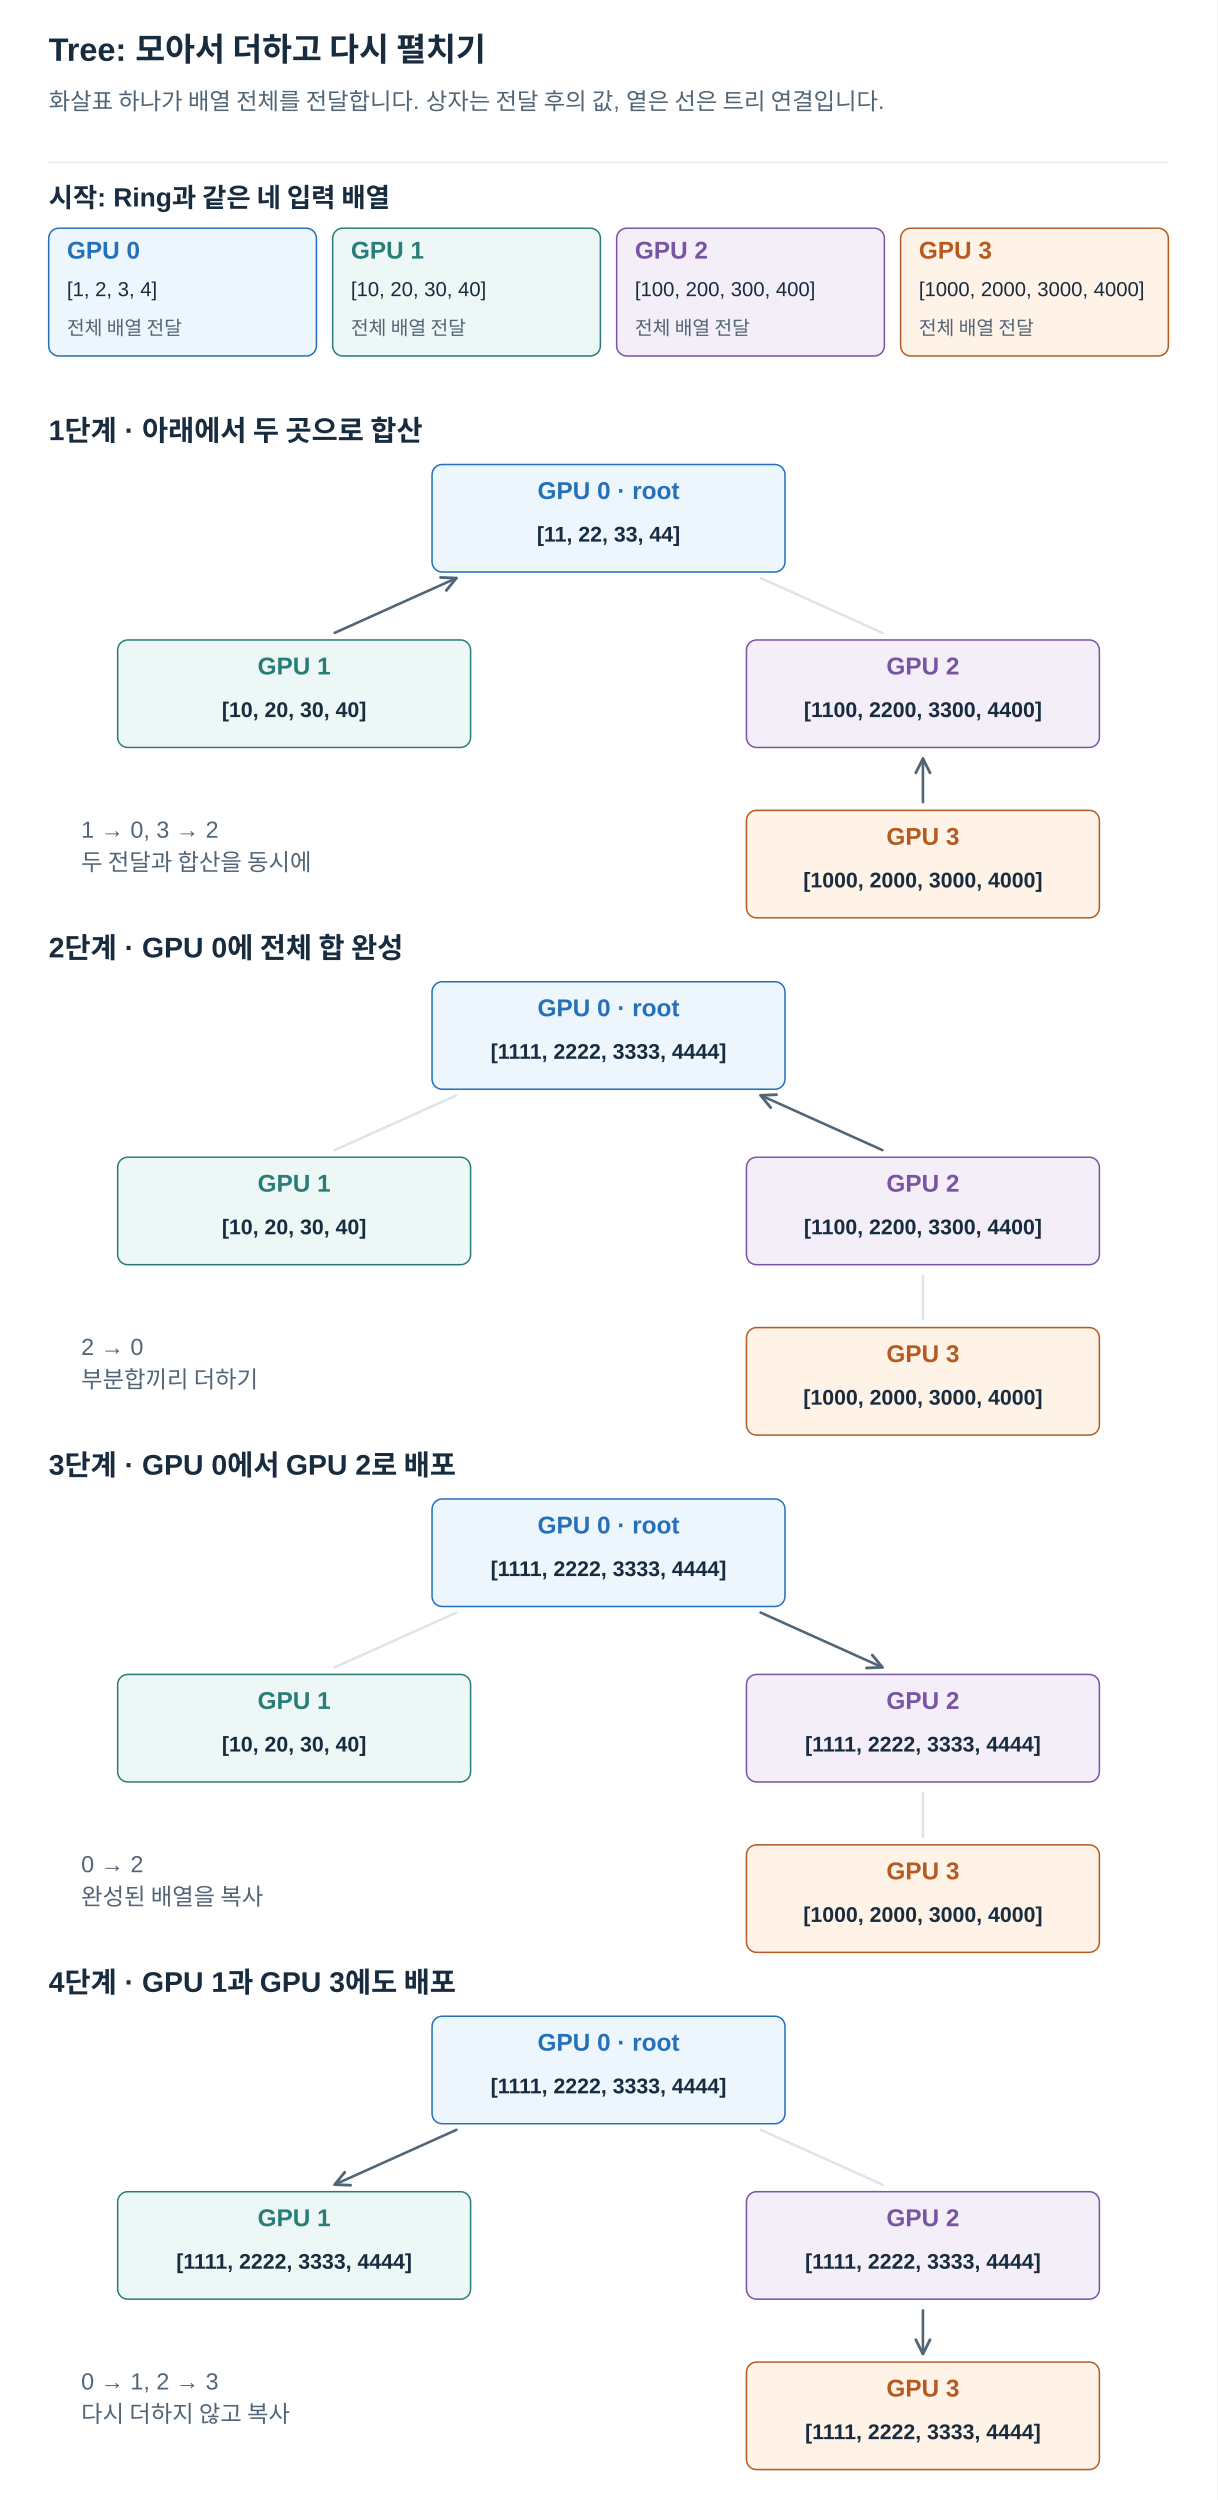
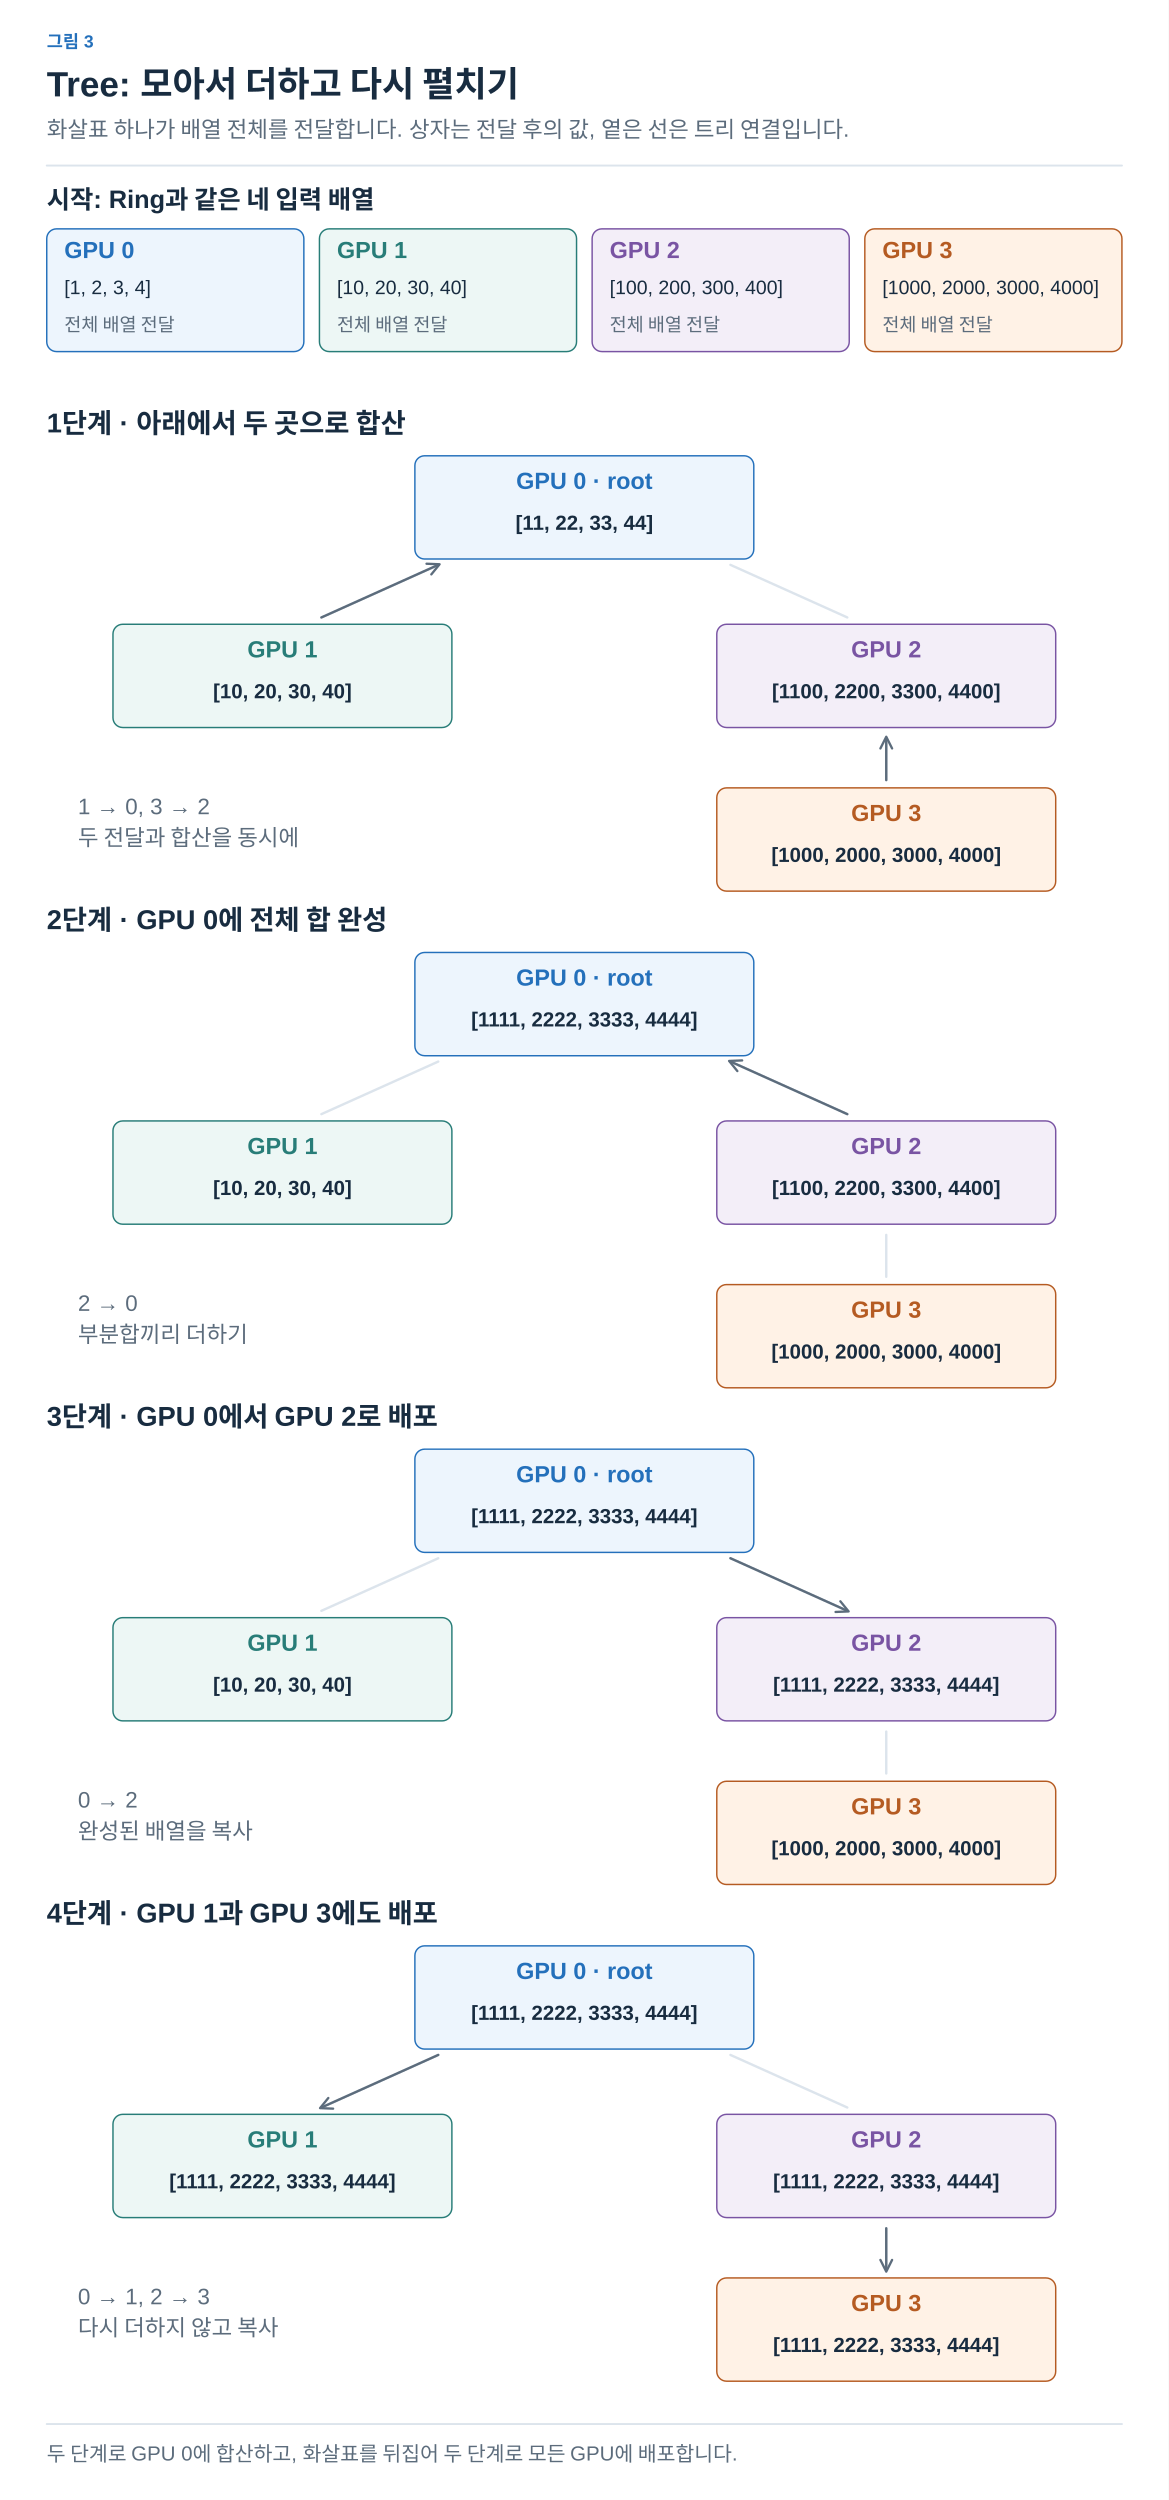
- <svg xmlns="http://www.w3.org/2000/svg" width="1200" height="2465" viewBox="0 0 1200 2465" role="img" aria-labelledby="title desc">
+ <svg xmlns="http://www.w3.org/2000/svg" width="1200" height="2567" viewBox="0 0 1200 2567" role="img" aria-labelledby="title desc">
  <defs>
-     <marker id="arrow" viewBox="0 0 10 10" refX="9" refY="5" markerWidth="7" markerHeight="7" orient="auto">
-       <path d="M1 1 L9 5 L1 9" fill="none" stroke="#526577" stroke-width="1.6" />
+     <marker id="arrow-ink" viewBox="0 0 10 10" refX="8" refY="5" markerWidth="6" markerHeight="6" orient="auto">
+       <path d="M1 1 L9 5 L1 9" fill="none" stroke="#182C40" stroke-width="1.6" />
+     </marker>
+     <marker id="arrow-muted" viewBox="0 0 10 10" refX="8" refY="5" markerWidth="6" markerHeight="6" orient="auto">
+       <path d="M1 1 L9 5 L1 9" fill="none" stroke="#5C6C7C" stroke-width="1.6" />
+     </marker>
+     <marker id="arrow-line" viewBox="0 0 10 10" refX="8" refY="5" markerWidth="6" markerHeight="6" orient="auto">
+       <path d="M1 1 L9 5 L1 9" fill="none" stroke="#DCE4EC" stroke-width="1.6" />
+     </marker>
+     <marker id="arrow-paper" viewBox="0 0 10 10" refX="8" refY="5" markerWidth="6" markerHeight="6" orient="auto">
+       <path d="M1 1 L9 5 L1 9" fill="none" stroke="#FFFFFF" stroke-width="1.6" />
+     </marker>
+     <marker id="arrow-blue" viewBox="0 0 10 10" refX="8" refY="5" markerWidth="6" markerHeight="6" orient="auto">
+       <path d="M1 1 L9 5 L1 9" fill="none" stroke="#2470BB" stroke-width="1.6" />
+     </marker>
+     <marker id="arrow-teal" viewBox="0 0 10 10" refX="8" refY="5" markerWidth="6" markerHeight="6" orient="auto">
+       <path d="M1 1 L9 5 L1 9" fill="none" stroke="#287D78" stroke-width="1.6" />
+     </marker>
+     <marker id="arrow-orange" viewBox="0 0 10 10" refX="8" refY="5" markerWidth="6" markerHeight="6" orient="auto">
+       <path d="M1 1 L9 5 L1 9" fill="none" stroke="#B55B22" stroke-width="1.6" />
+     </marker>
+     <marker id="arrow-purple" viewBox="0 0 10 10" refX="8" refY="5" markerWidth="6" markerHeight="6" orient="auto">
+       <path d="M1 1 L9 5 L1 9" fill="none" stroke="#7954A3" stroke-width="1.6" />
+     </marker>
+     <marker id="arrow-gray" viewBox="0 0 10 10" refX="8" refY="5" markerWidth="6" markerHeight="6" orient="auto">
+       <path d="M1 1 L9 5 L1 9" fill="none" stroke="#657789" stroke-width="1.6" />
+     </marker>
+     <marker id="arrow-red" viewBox="0 0 10 10" refX="8" refY="5" markerWidth="6" markerHeight="6" orient="auto">
+       <path d="M1 1 L9 5 L1 9" fill="none" stroke="#B34242" stroke-width="1.6" />
+     </marker>
+     <marker id="arrow-indigo" viewBox="0 0 10 10" refX="8" refY="5" markerWidth="6" markerHeight="6" orient="auto">
+       <path d="M1 1 L9 5 L1 9" fill="none" stroke="#4C60A8" stroke-width="1.6" />
+     </marker>
+     <marker id="arrow-slate" viewBox="0 0 10 10" refX="8" refY="5" markerWidth="6" markerHeight="6" orient="auto">
+       <path d="M1 1 L9 5 L1 9" fill="none" stroke="#8191A0" stroke-width="1.6" />
+     </marker>
+     <marker id="arrow-surface" viewBox="0 0 10 10" refX="8" refY="5" markerWidth="6" markerHeight="6" orient="auto">
+       <path d="M1 1 L9 5 L1 9" fill="none" stroke="#F8FAFC" stroke-width="1.6" />
    </marker>
  </defs>
-   <style>text{font-family:Arial,"Apple SD Gothic Neo","Noto Sans KR",sans-serif}path{stroke-linecap:round;stroke-linejoin:round}</style>
-   <rect width="1200" height="2465" fill="white" />
-   <text x="48" y="60.0" fill="#182C40" font-size="32" font-weight="700" text-anchor="start">Tree: 모아서 더하고 다시 펼치기</text>
-   <text x="48" y="108.0" fill="#526577" font-size="23" font-weight="400" text-anchor="start">화살표 하나가 배열 전체를 전달합니다. 상자는 전달 후의 값, 옅은 선은 트리 연결입니다.</text>
-   <path d="M48,160 H1152" stroke="#DCE4EC" />
-   <text x="48" y="204.0" fill="#182C40" font-size="26" font-weight="700" text-anchor="start">시작: Ring과 같은 네 입력 배열</text>
-   <rect x="48" y="225" width="264" height="126" rx="10" fill="#EDF5FD" stroke="#2470BB" stroke-width="1.5" />
-   <text x="66" y="255.0" fill="#2470BB" font-size="24" font-weight="700" text-anchor="start">GPU 0</text>
-   <text x="66" y="292.0" fill="#182C40" font-size="20" font-weight="400" text-anchor="start">[1, 2, 3, 4]</text>
-   <text x="66" y="330.0" fill="#526577" font-size="19" font-weight="400" text-anchor="start">전체 배열 전달</text>
-   <rect x="328" y="225" width="264" height="126" rx="10" fill="#EDF7F5" stroke="#287D78" stroke-width="1.5" />
-   <text x="346" y="255.0" fill="#287D78" font-size="24" font-weight="700" text-anchor="start">GPU 1</text>
-   <text x="346" y="292.0" fill="#182C40" font-size="20" font-weight="400" text-anchor="start">[10, 20, 30, 40]</text>
-   <text x="346" y="330.0" fill="#526577" font-size="19" font-weight="400" text-anchor="start">전체 배열 전달</text>
-   <rect x="608" y="225" width="264" height="126" rx="10" fill="#F3EEF8" stroke="#7954A3" stroke-width="1.5" />
-   <text x="626" y="255.0" fill="#7954A3" font-size="24" font-weight="700" text-anchor="start">GPU 2</text>
-   <text x="626" y="292.0" fill="#182C40" font-size="20" font-weight="400" text-anchor="start">[100, 200, 300, 400]</text>
-   <text x="626" y="330.0" fill="#526577" font-size="19" font-weight="400" text-anchor="start">전체 배열 전달</text>
-   <rect x="888" y="225" width="264" height="126" rx="10" fill="#FFF2E6" stroke="#B55B22" stroke-width="1.5" />
-   <text x="906" y="255.0" fill="#B55B22" font-size="24" font-weight="700" text-anchor="start">GPU 3</text>
-   <text x="906" y="292.0" fill="#182C40" font-size="20" font-weight="400" text-anchor="start">[1000, 2000, 3000, 4000]</text>
-   <text x="906" y="330.0" fill="#526577" font-size="19" font-weight="400" text-anchor="start">전체 배열 전달</text>
-   <text x="48" y="434.0" fill="#182C40" font-size="28" font-weight="700" text-anchor="start">1단계 · 아래에서 두 곳으로 합산</text>
-   <path d="M450,570 L330,624" stroke="#DCE4EC" stroke-width="2.5" />
-   <path d="M750,570 L870,624" stroke="#DCE4EC" stroke-width="2.5" />
-   <path d="M910,748 L910,791" stroke="#DCE4EC" stroke-width="2.5" />
-   <path d="M330,624 L450,570" stroke="#526577" stroke-width="2.5" fill="none" marker-end="url(#arrow)" />
-   <path d="M910,791 L910,748" stroke="#526577" stroke-width="2.5" fill="none" marker-end="url(#arrow)" />
-   <rect x="426" y="458" width="348" height="106" rx="10" fill="#EDF5FD" stroke="#2470BB" stroke-width="1.5" />
-   <text x="600" y="492.0" fill="#2470BB" font-size="24" font-weight="700" text-anchor="middle">GPU 0 · root</text>
-   <text x="600" y="534.0" fill="#182C40" font-size="21" font-weight="700" text-anchor="middle">[11, 22, 33, 44]</text>
-   <rect x="116" y="631" width="348" height="106" rx="10" fill="#EDF7F5" stroke="#287D78" stroke-width="1.5" />
-   <text x="290" y="665.0" fill="#287D78" font-size="24" font-weight="700" text-anchor="middle">GPU 1</text>
-   <text x="290" y="707.0" fill="#182C40" font-size="21" font-weight="700" text-anchor="middle">[10, 20, 30, 40]</text>
-   <rect x="736" y="631" width="348" height="106" rx="10" fill="#F3EEF8" stroke="#7954A3" stroke-width="1.5" />
-   <text x="910" y="665.0" fill="#7954A3" font-size="24" font-weight="700" text-anchor="middle">GPU 2</text>
-   <text x="910" y="707.0" fill="#182C40" font-size="21" font-weight="700" text-anchor="middle">[1100, 2200, 3300, 4400]</text>
-   <rect x="736" y="799" width="348" height="106" rx="10" fill="#FFF2E6" stroke="#B55B22" stroke-width="1.5" />
-   <text x="910" y="833.0" fill="#B55B22" font-size="24" font-weight="700" text-anchor="middle">GPU 3</text>
-   <text x="910" y="875.0" fill="#182C40" font-size="21" font-weight="700" text-anchor="middle">[1000, 2000, 3000, 4000]</text>
-   <text x="80" y="826.0" fill="#526577" font-size="23" font-weight="400" text-anchor="start">1 → 0, 3 → 2</text>
-   <text x="80" y="858.2" fill="#526577" font-size="23" font-weight="400" text-anchor="start">두 전달과 합산을 동시에</text>
-   <text x="48" y="944.0" fill="#182C40" font-size="28" font-weight="700" text-anchor="start">2단계 · GPU 0에 전체 합 완성</text>
-   <path d="M450,1080 L330,1134" stroke="#DCE4EC" stroke-width="2.5" />
-   <path d="M750,1080 L870,1134" stroke="#DCE4EC" stroke-width="2.5" />
-   <path d="M910,1258 L910,1301" stroke="#DCE4EC" stroke-width="2.5" />
-   <path d="M870,1134 L750,1080" stroke="#526577" stroke-width="2.5" fill="none" marker-end="url(#arrow)" />
-   <rect x="426" y="968" width="348" height="106" rx="10" fill="#EDF5FD" stroke="#2470BB" stroke-width="1.5" />
-   <text x="600" y="1002.0" fill="#2470BB" font-size="24" font-weight="700" text-anchor="middle">GPU 0 · root</text>
-   <text x="600" y="1044.0" fill="#182C40" font-size="21" font-weight="700" text-anchor="middle">[1111, 2222, 3333, 4444]</text>
-   <rect x="116" y="1141" width="348" height="106" rx="10" fill="#EDF7F5" stroke="#287D78" stroke-width="1.5" />
-   <text x="290" y="1175.0" fill="#287D78" font-size="24" font-weight="700" text-anchor="middle">GPU 1</text>
-   <text x="290" y="1217.0" fill="#182C40" font-size="21" font-weight="700" text-anchor="middle">[10, 20, 30, 40]</text>
-   <rect x="736" y="1141" width="348" height="106" rx="10" fill="#F3EEF8" stroke="#7954A3" stroke-width="1.5" />
-   <text x="910" y="1175.0" fill="#7954A3" font-size="24" font-weight="700" text-anchor="middle">GPU 2</text>
-   <text x="910" y="1217.0" fill="#182C40" font-size="21" font-weight="700" text-anchor="middle">[1100, 2200, 3300, 4400]</text>
-   <rect x="736" y="1309" width="348" height="106" rx="10" fill="#FFF2E6" stroke="#B55B22" stroke-width="1.5" />
-   <text x="910" y="1343.0" fill="#B55B22" font-size="24" font-weight="700" text-anchor="middle">GPU 3</text>
-   <text x="910" y="1385.0" fill="#182C40" font-size="21" font-weight="700" text-anchor="middle">[1000, 2000, 3000, 4000]</text>
-   <text x="80" y="1336.0" fill="#526577" font-size="23" font-weight="400" text-anchor="start">2 → 0</text>
-   <text x="80" y="1368.2" fill="#526577" font-size="23" font-weight="400" text-anchor="start">부분합끼리 더하기</text>
-   <text x="48" y="1454.0" fill="#182C40" font-size="28" font-weight="700" text-anchor="start">3단계 · GPU 0에서 GPU 2로 배포</text>
-   <path d="M450,1590 L330,1644" stroke="#DCE4EC" stroke-width="2.5" />
-   <path d="M750,1590 L870,1644" stroke="#DCE4EC" stroke-width="2.5" />
-   <path d="M910,1768 L910,1811" stroke="#DCE4EC" stroke-width="2.5" />
-   <path d="M750,1590 L870,1644" stroke="#526577" stroke-width="2.5" fill="none" marker-end="url(#arrow)" />
-   <rect x="426" y="1478" width="348" height="106" rx="10" fill="#EDF5FD" stroke="#2470BB" stroke-width="1.5" />
-   <text x="600" y="1512.0" fill="#2470BB" font-size="24" font-weight="700" text-anchor="middle">GPU 0 · root</text>
-   <text x="600" y="1554.0" fill="#182C40" font-size="21" font-weight="700" text-anchor="middle">[1111, 2222, 3333, 4444]</text>
-   <rect x="116" y="1651" width="348" height="106" rx="10" fill="#EDF7F5" stroke="#287D78" stroke-width="1.5" />
-   <text x="290" y="1685.0" fill="#287D78" font-size="24" font-weight="700" text-anchor="middle">GPU 1</text>
-   <text x="290" y="1727.0" fill="#182C40" font-size="21" font-weight="700" text-anchor="middle">[10, 20, 30, 40]</text>
-   <rect x="736" y="1651" width="348" height="106" rx="10" fill="#F3EEF8" stroke="#7954A3" stroke-width="1.5" />
-   <text x="910" y="1685.0" fill="#7954A3" font-size="24" font-weight="700" text-anchor="middle">GPU 2</text>
-   <text x="910" y="1727.0" fill="#182C40" font-size="21" font-weight="700" text-anchor="middle">[1111, 2222, 3333, 4444]</text>
-   <rect x="736" y="1819" width="348" height="106" rx="10" fill="#FFF2E6" stroke="#B55B22" stroke-width="1.5" />
-   <text x="910" y="1853.0" fill="#B55B22" font-size="24" font-weight="700" text-anchor="middle">GPU 3</text>
-   <text x="910" y="1895.0" fill="#182C40" font-size="21" font-weight="700" text-anchor="middle">[1000, 2000, 3000, 4000]</text>
-   <text x="80" y="1846.0" fill="#526577" font-size="23" font-weight="400" text-anchor="start">0 → 2</text>
-   <text x="80" y="1878.2" fill="#526577" font-size="23" font-weight="400" text-anchor="start">완성된 배열을 복사</text>
-   <text x="48" y="1964.0" fill="#182C40" font-size="28" font-weight="700" text-anchor="start">4단계 · GPU 1과 GPU 3에도 배포</text>
-   <path d="M450,2100 L330,2154" stroke="#DCE4EC" stroke-width="2.5" />
-   <path d="M750,2100 L870,2154" stroke="#DCE4EC" stroke-width="2.5" />
-   <path d="M910,2278 L910,2321" stroke="#DCE4EC" stroke-width="2.5" />
-   <path d="M450,2100 L330,2154" stroke="#526577" stroke-width="2.5" fill="none" marker-end="url(#arrow)" />
-   <path d="M910,2278 L910,2321" stroke="#526577" stroke-width="2.5" fill="none" marker-end="url(#arrow)" />
-   <rect x="426" y="1988" width="348" height="106" rx="10" fill="#EDF5FD" stroke="#2470BB" stroke-width="1.5" />
-   <text x="600" y="2022.0" fill="#2470BB" font-size="24" font-weight="700" text-anchor="middle">GPU 0 · root</text>
-   <text x="600" y="2064.0" fill="#182C40" font-size="21" font-weight="700" text-anchor="middle">[1111, 2222, 3333, 4444]</text>
-   <rect x="116" y="2161" width="348" height="106" rx="10" fill="#EDF7F5" stroke="#287D78" stroke-width="1.5" />
-   <text x="290" y="2195.0" fill="#287D78" font-size="24" font-weight="700" text-anchor="middle">GPU 1</text>
-   <text x="290" y="2237.0" fill="#182C40" font-size="21" font-weight="700" text-anchor="middle">[1111, 2222, 3333, 4444]</text>
-   <rect x="736" y="2161" width="348" height="106" rx="10" fill="#F3EEF8" stroke="#7954A3" stroke-width="1.5" />
-   <text x="910" y="2195.0" fill="#7954A3" font-size="24" font-weight="700" text-anchor="middle">GPU 2</text>
-   <text x="910" y="2237.0" fill="#182C40" font-size="21" font-weight="700" text-anchor="middle">[1111, 2222, 3333, 4444]</text>
-   <rect x="736" y="2329" width="348" height="106" rx="10" fill="#FFF2E6" stroke="#B55B22" stroke-width="1.5" />
-   <text x="910" y="2363.0" fill="#B55B22" font-size="24" font-weight="700" text-anchor="middle">GPU 3</text>
-   <text x="910" y="2405.0" fill="#182C40" font-size="21" font-weight="700" text-anchor="middle">[1111, 2222, 3333, 4444]</text>
-   <text x="80" y="2356.0" fill="#526577" font-size="23" font-weight="400" text-anchor="start">0 → 1, 2 → 3</text>
-   <text x="80" y="2388.2" fill="#526577" font-size="23" font-weight="400" text-anchor="start">다시 더하지 않고 복사</text>
+   <style>text{font-family:Arial,"Apple SD Gothic Neo","Noto Sans KR",sans-serif}text[font-family]{font-family:Menlo,Consolas,monospace}path{stroke-linecap:round;stroke-linejoin:round}</style>
+   <rect width="100%" height="100%" fill="white" />
+   <text x="48" y="49" fill="#2470BB" font-size="18" font-weight="600" text-anchor="start" data-max-width="1104">그림 3</text>
+   <text x="48" y="99" fill="#182C40" font-size="36" font-weight="700" text-anchor="start" data-max-width="1104">Tree: 모아서 더하고 다시 펼치기</text>
+   <text x="48" y="141" fill="#5C6C7C" font-size="23" font-weight="400" text-anchor="start" data-max-width="1104">화살표 하나가 배열 전체를 전달합니다. 상자는 전달 후의 값, 옅은 선은 트리 연결입니다.</text>
+   <path d="M48,170 H1152" stroke="#DCE4EC" stroke-width="2" />
+   <g transform="translate(48 206) scale(1)" data-panel="1">
+     <g transform="translate(-48 -196)">
+       <text x="48" y="204" fill="#182C40" font-size="26" font-weight="700" text-anchor="start">시작: Ring과 같은 네 입력 배열</text>
+       <rect x="48" y="225" width="264" height="126" rx="10" fill="#EDF5FD" stroke="#2470BB" stroke-width="1.5" />
+       <text x="66" y="255" fill="#2470BB" font-size="24" font-weight="700" text-anchor="start">GPU 0</text>
+       <text x="66" y="292" fill="#182C40" font-size="20" font-weight="400" text-anchor="start">[1, 2, 3, 4]</text>
+       <text x="66" y="330" fill="#5C6C7C" font-size="19" font-weight="400" text-anchor="start">전체 배열 전달</text>
+       <rect x="328" y="225" width="264" height="126" rx="10" fill="#EDF7F5" stroke="#287D78" stroke-width="1.5" />
+       <text x="346" y="255" fill="#287D78" font-size="24" font-weight="700" text-anchor="start">GPU 1</text>
+       <text x="346" y="292" fill="#182C40" font-size="20" font-weight="400" text-anchor="start">[10, 20, 30, 40]</text>
+       <text x="346" y="330" fill="#5C6C7C" font-size="19" font-weight="400" text-anchor="start">전체 배열 전달</text>
+       <rect x="608" y="225" width="264" height="126" rx="10" fill="#F3EEF8" stroke="#7954A3" stroke-width="1.5" />
+       <text x="626" y="255" fill="#7954A3" font-size="24" font-weight="700" text-anchor="start">GPU 2</text>
+       <text x="626" y="292" fill="#182C40" font-size="20" font-weight="400" text-anchor="start">[100, 200, 300, 400]</text>
+       <text x="626" y="330" fill="#5C6C7C" font-size="19" font-weight="400" text-anchor="start">전체 배열 전달</text>
+       <rect x="888" y="225" width="264" height="126" rx="10" fill="#FFF2E6" stroke="#B55B22" stroke-width="1.5" />
+       <text x="906" y="255" fill="#B55B22" font-size="24" font-weight="700" text-anchor="start">GPU 3</text>
+       <text x="906" y="292" fill="#182C40" font-size="20" font-weight="400" text-anchor="start">[1000, 2000, 3000, 4000]</text>
+       <text x="906" y="330" fill="#5C6C7C" font-size="19" font-weight="400" text-anchor="start">전체 배열 전달</text>
+       <text x="48" y="434" fill="#182C40" font-size="28" font-weight="700" text-anchor="start">1단계 · 아래에서 두 곳으로 합산</text>
+       <path d="M450,570 L330,624" stroke="#DCE4EC" stroke-width="2.5" />
+       <path d="M750,570 L870,624" stroke="#DCE4EC" stroke-width="2.5" />
+       <path d="M910,748 L910,791" stroke="#DCE4EC" stroke-width="2.5" />
+       <path d="M330,624 L450,570" stroke="#5C6C7C" stroke-width="2.5" fill="none" marker-end="url(#arrow-muted)" />
+       <path d="M910,791 L910,748" stroke="#5C6C7C" stroke-width="2.5" fill="none" marker-end="url(#arrow-muted)" />
+       <rect x="426" y="458" width="348" height="106" rx="10" fill="#EDF5FD" stroke="#2470BB" stroke-width="1.5" />
+       <text x="600" y="492" fill="#2470BB" font-size="24" font-weight="700" text-anchor="middle">GPU 0 · root</text>
+       <text x="600" y="534" fill="#182C40" font-size="21" font-weight="700" text-anchor="middle">[11, 22, 33, 44]</text>
+       <rect x="116" y="631" width="348" height="106" rx="10" fill="#EDF7F5" stroke="#287D78" stroke-width="1.5" />
+       <text x="290" y="665" fill="#287D78" font-size="24" font-weight="700" text-anchor="middle">GPU 1</text>
+       <text x="290" y="707" fill="#182C40" font-size="21" font-weight="700" text-anchor="middle">[10, 20, 30, 40]</text>
+       <rect x="736" y="631" width="348" height="106" rx="10" fill="#F3EEF8" stroke="#7954A3" stroke-width="1.5" />
+       <text x="910" y="665" fill="#7954A3" font-size="24" font-weight="700" text-anchor="middle">GPU 2</text>
+       <text x="910" y="707" fill="#182C40" font-size="21" font-weight="700" text-anchor="middle">[1100, 2200, 3300, 4400]</text>
+       <rect x="736" y="799" width="348" height="106" rx="10" fill="#FFF2E6" stroke="#B55B22" stroke-width="1.5" />
+       <text x="910" y="833" fill="#B55B22" font-size="24" font-weight="700" text-anchor="middle">GPU 3</text>
+       <text x="910" y="875" fill="#182C40" font-size="21" font-weight="700" text-anchor="middle">[1000, 2000, 3000, 4000]</text>
+       <text x="80" y="826" fill="#5C6C7C" font-size="23" font-weight="400" text-anchor="start">1 → 0, 3 → 2</text>
+       <text x="80" y="858.2" fill="#5C6C7C" font-size="23" font-weight="400" text-anchor="start">두 전달과 합산을 동시에</text>
+       <text x="48" y="944" fill="#182C40" font-size="28" font-weight="700" text-anchor="start">2단계 · GPU 0에 전체 합 완성</text>
+       <path d="M450,1080 L330,1134" stroke="#DCE4EC" stroke-width="2.5" />
+       <path d="M750,1080 L870,1134" stroke="#DCE4EC" stroke-width="2.5" />
+       <path d="M910,1258 L910,1301" stroke="#DCE4EC" stroke-width="2.5" />
+       <path d="M870,1134 L750,1080" stroke="#5C6C7C" stroke-width="2.5" fill="none" marker-end="url(#arrow-muted)" />
+       <rect x="426" y="968" width="348" height="106" rx="10" fill="#EDF5FD" stroke="#2470BB" stroke-width="1.5" />
+       <text x="600" y="1002" fill="#2470BB" font-size="24" font-weight="700" text-anchor="middle">GPU 0 · root</text>
+       <text x="600" y="1044" fill="#182C40" font-size="21" font-weight="700" text-anchor="middle">[1111, 2222, 3333, 4444]</text>
+       <rect x="116" y="1141" width="348" height="106" rx="10" fill="#EDF7F5" stroke="#287D78" stroke-width="1.5" />
+       <text x="290" y="1175" fill="#287D78" font-size="24" font-weight="700" text-anchor="middle">GPU 1</text>
+       <text x="290" y="1217" fill="#182C40" font-size="21" font-weight="700" text-anchor="middle">[10, 20, 30, 40]</text>
+       <rect x="736" y="1141" width="348" height="106" rx="10" fill="#F3EEF8" stroke="#7954A3" stroke-width="1.5" />
+       <text x="910" y="1175" fill="#7954A3" font-size="24" font-weight="700" text-anchor="middle">GPU 2</text>
+       <text x="910" y="1217" fill="#182C40" font-size="21" font-weight="700" text-anchor="middle">[1100, 2200, 3300, 4400]</text>
+       <rect x="736" y="1309" width="348" height="106" rx="10" fill="#FFF2E6" stroke="#B55B22" stroke-width="1.5" />
+       <text x="910" y="1343" fill="#B55B22" font-size="24" font-weight="700" text-anchor="middle">GPU 3</text>
+       <text x="910" y="1385" fill="#182C40" font-size="21" font-weight="700" text-anchor="middle">[1000, 2000, 3000, 4000]</text>
+       <text x="80" y="1336" fill="#5C6C7C" font-size="23" font-weight="400" text-anchor="start">2 → 0</text>
+       <text x="80" y="1368.2" fill="#5C6C7C" font-size="23" font-weight="400" text-anchor="start">부분합끼리 더하기</text>
+       <text x="48" y="1454" fill="#182C40" font-size="28" font-weight="700" text-anchor="start">3단계 · GPU 0에서 GPU 2로 배포</text>
+       <path d="M450,1590 L330,1644" stroke="#DCE4EC" stroke-width="2.5" />
+       <path d="M750,1590 L870,1644" stroke="#DCE4EC" stroke-width="2.5" />
+       <path d="M910,1768 L910,1811" stroke="#DCE4EC" stroke-width="2.5" />
+       <path d="M750,1590 L870,1644" stroke="#5C6C7C" stroke-width="2.5" fill="none" marker-end="url(#arrow-muted)" />
+       <rect x="426" y="1478" width="348" height="106" rx="10" fill="#EDF5FD" stroke="#2470BB" stroke-width="1.5" />
+       <text x="600" y="1512" fill="#2470BB" font-size="24" font-weight="700" text-anchor="middle">GPU 0 · root</text>
+       <text x="600" y="1554" fill="#182C40" font-size="21" font-weight="700" text-anchor="middle">[1111, 2222, 3333, 4444]</text>
+       <rect x="116" y="1651" width="348" height="106" rx="10" fill="#EDF7F5" stroke="#287D78" stroke-width="1.5" />
+       <text x="290" y="1685" fill="#287D78" font-size="24" font-weight="700" text-anchor="middle">GPU 1</text>
+       <text x="290" y="1727" fill="#182C40" font-size="21" font-weight="700" text-anchor="middle">[10, 20, 30, 40]</text>
+       <rect x="736" y="1651" width="348" height="106" rx="10" fill="#F3EEF8" stroke="#7954A3" stroke-width="1.5" />
+       <text x="910" y="1685" fill="#7954A3" font-size="24" font-weight="700" text-anchor="middle">GPU 2</text>
+       <text x="910" y="1727" fill="#182C40" font-size="21" font-weight="700" text-anchor="middle">[1111, 2222, 3333, 4444]</text>
+       <rect x="736" y="1819" width="348" height="106" rx="10" fill="#FFF2E6" stroke="#B55B22" stroke-width="1.5" />
+       <text x="910" y="1853" fill="#B55B22" font-size="24" font-weight="700" text-anchor="middle">GPU 3</text>
+       <text x="910" y="1895" fill="#182C40" font-size="21" font-weight="700" text-anchor="middle">[1000, 2000, 3000, 4000]</text>
+       <text x="80" y="1846" fill="#5C6C7C" font-size="23" font-weight="400" text-anchor="start">0 → 2</text>
+       <text x="80" y="1878.2" fill="#5C6C7C" font-size="23" font-weight="400" text-anchor="start">완성된 배열을 복사</text>
+       <text x="48" y="1964" fill="#182C40" font-size="28" font-weight="700" text-anchor="start">4단계 · GPU 1과 GPU 3에도 배포</text>
+       <path d="M450,2100 L330,2154" stroke="#DCE4EC" stroke-width="2.5" />
+       <path d="M750,2100 L870,2154" stroke="#DCE4EC" stroke-width="2.5" />
+       <path d="M910,2278 L910,2321" stroke="#DCE4EC" stroke-width="2.5" />
+       <path d="M450,2100 L330,2154" stroke="#5C6C7C" stroke-width="2.5" fill="none" marker-end="url(#arrow-muted)" />
+       <path d="M910,2278 L910,2321" stroke="#5C6C7C" stroke-width="2.5" fill="none" marker-end="url(#arrow-muted)" />
+       <rect x="426" y="1988" width="348" height="106" rx="10" fill="#EDF5FD" stroke="#2470BB" stroke-width="1.5" />
+       <text x="600" y="2022" fill="#2470BB" font-size="24" font-weight="700" text-anchor="middle">GPU 0 · root</text>
+       <text x="600" y="2064" fill="#182C40" font-size="21" font-weight="700" text-anchor="middle">[1111, 2222, 3333, 4444]</text>
+       <rect x="116" y="2161" width="348" height="106" rx="10" fill="#EDF7F5" stroke="#287D78" stroke-width="1.5" />
+       <text x="290" y="2195" fill="#287D78" font-size="24" font-weight="700" text-anchor="middle">GPU 1</text>
+       <text x="290" y="2237" fill="#182C40" font-size="21" font-weight="700" text-anchor="middle">[1111, 2222, 3333, 4444]</text>
+       <rect x="736" y="2161" width="348" height="106" rx="10" fill="#F3EEF8" stroke="#7954A3" stroke-width="1.5" />
+       <text x="910" y="2195" fill="#7954A3" font-size="24" font-weight="700" text-anchor="middle">GPU 2</text>
+       <text x="910" y="2237" fill="#182C40" font-size="21" font-weight="700" text-anchor="middle">[1111, 2222, 3333, 4444]</text>
+       <rect x="736" y="2329" width="348" height="106" rx="10" fill="#FFF2E6" stroke="#B55B22" stroke-width="1.5" />
+       <text x="910" y="2363" fill="#B55B22" font-size="24" font-weight="700" text-anchor="middle">GPU 3</text>
+       <text x="910" y="2405" fill="#182C40" font-size="21" font-weight="700" text-anchor="middle">[1111, 2222, 3333, 4444]</text>
+       <text x="80" y="2356" fill="#5C6C7C" font-size="23" font-weight="400" text-anchor="start">0 → 1, 2 → 3</text>
+       <text x="80" y="2388.2" fill="#5C6C7C" font-size="23" font-weight="400" text-anchor="start">다시 더하지 않고 복사</text>
+     </g>
+   </g>
+   <path d="M48,2489 H1152" stroke="#DCE4EC" stroke-width="2" />
+   <text x="48" y="2527" fill="#5C6C7C" font-size="21" font-weight="400" text-anchor="start" data-max-width="1104">두 단계로 GPU 0에 합산하고, 화살표를 뒤집어 두 단계로 모든 GPU에 배포합니다.</text>
</svg>
